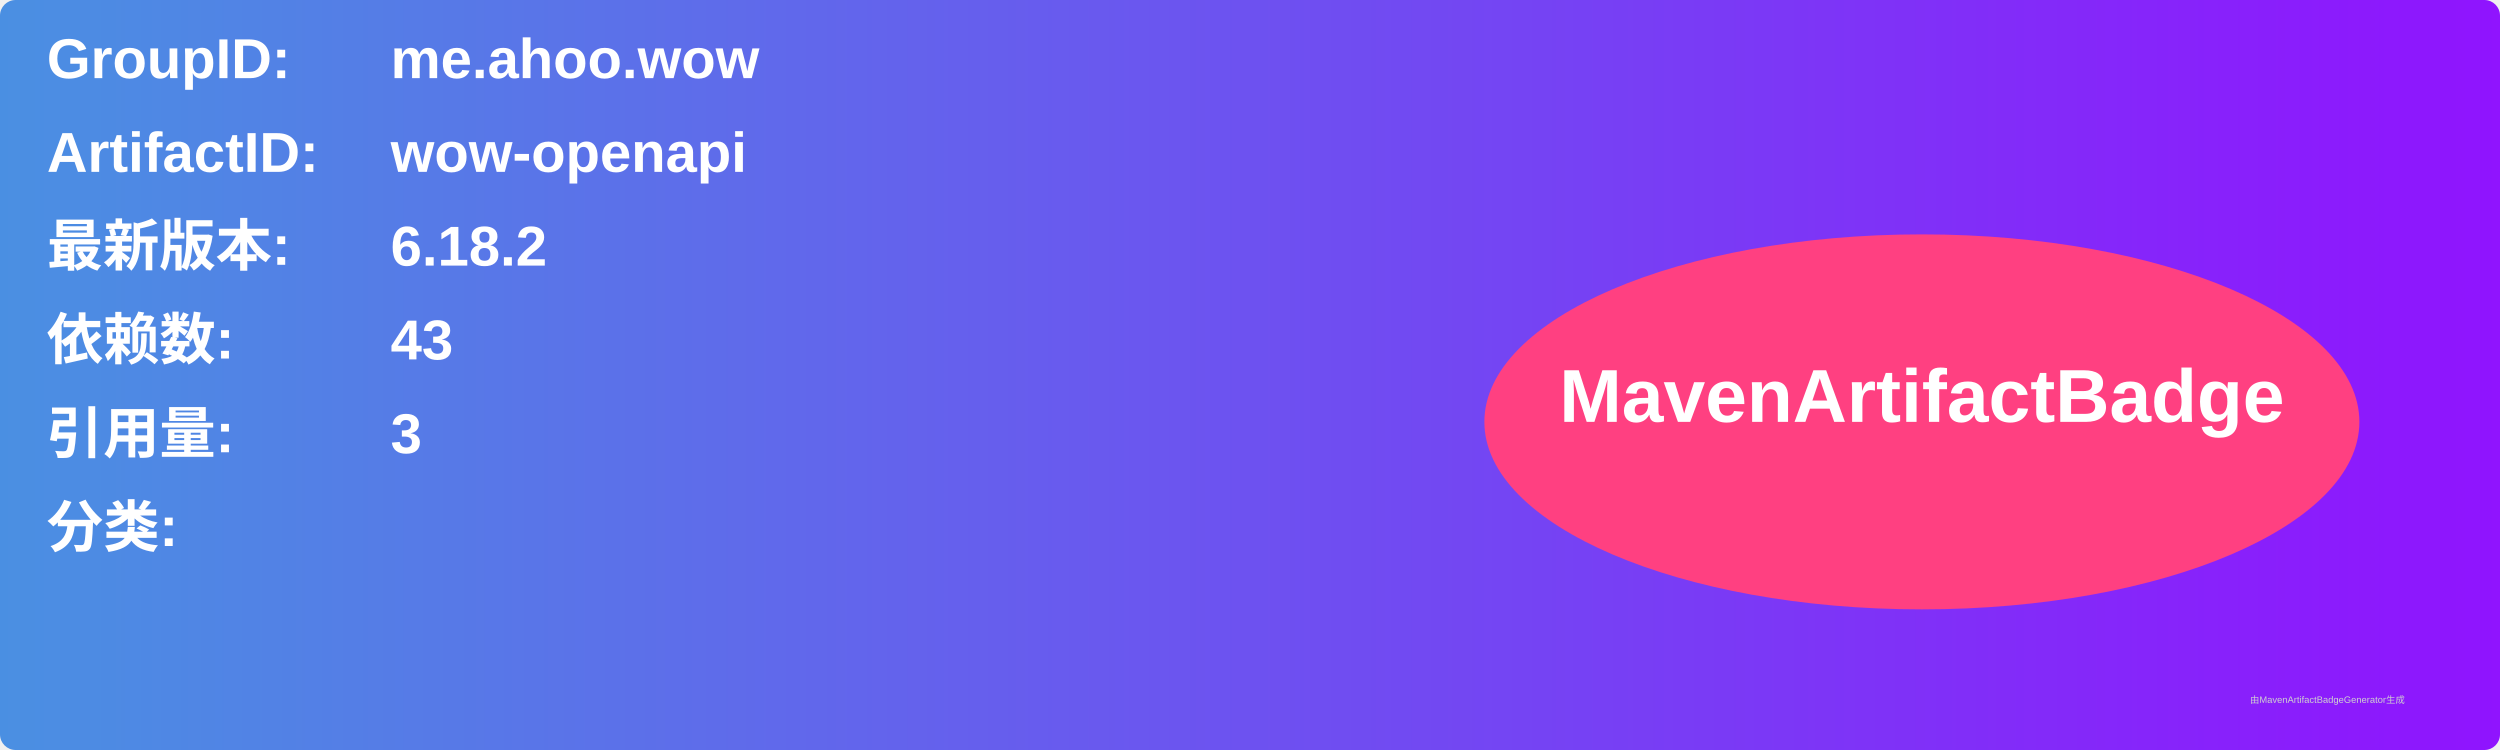
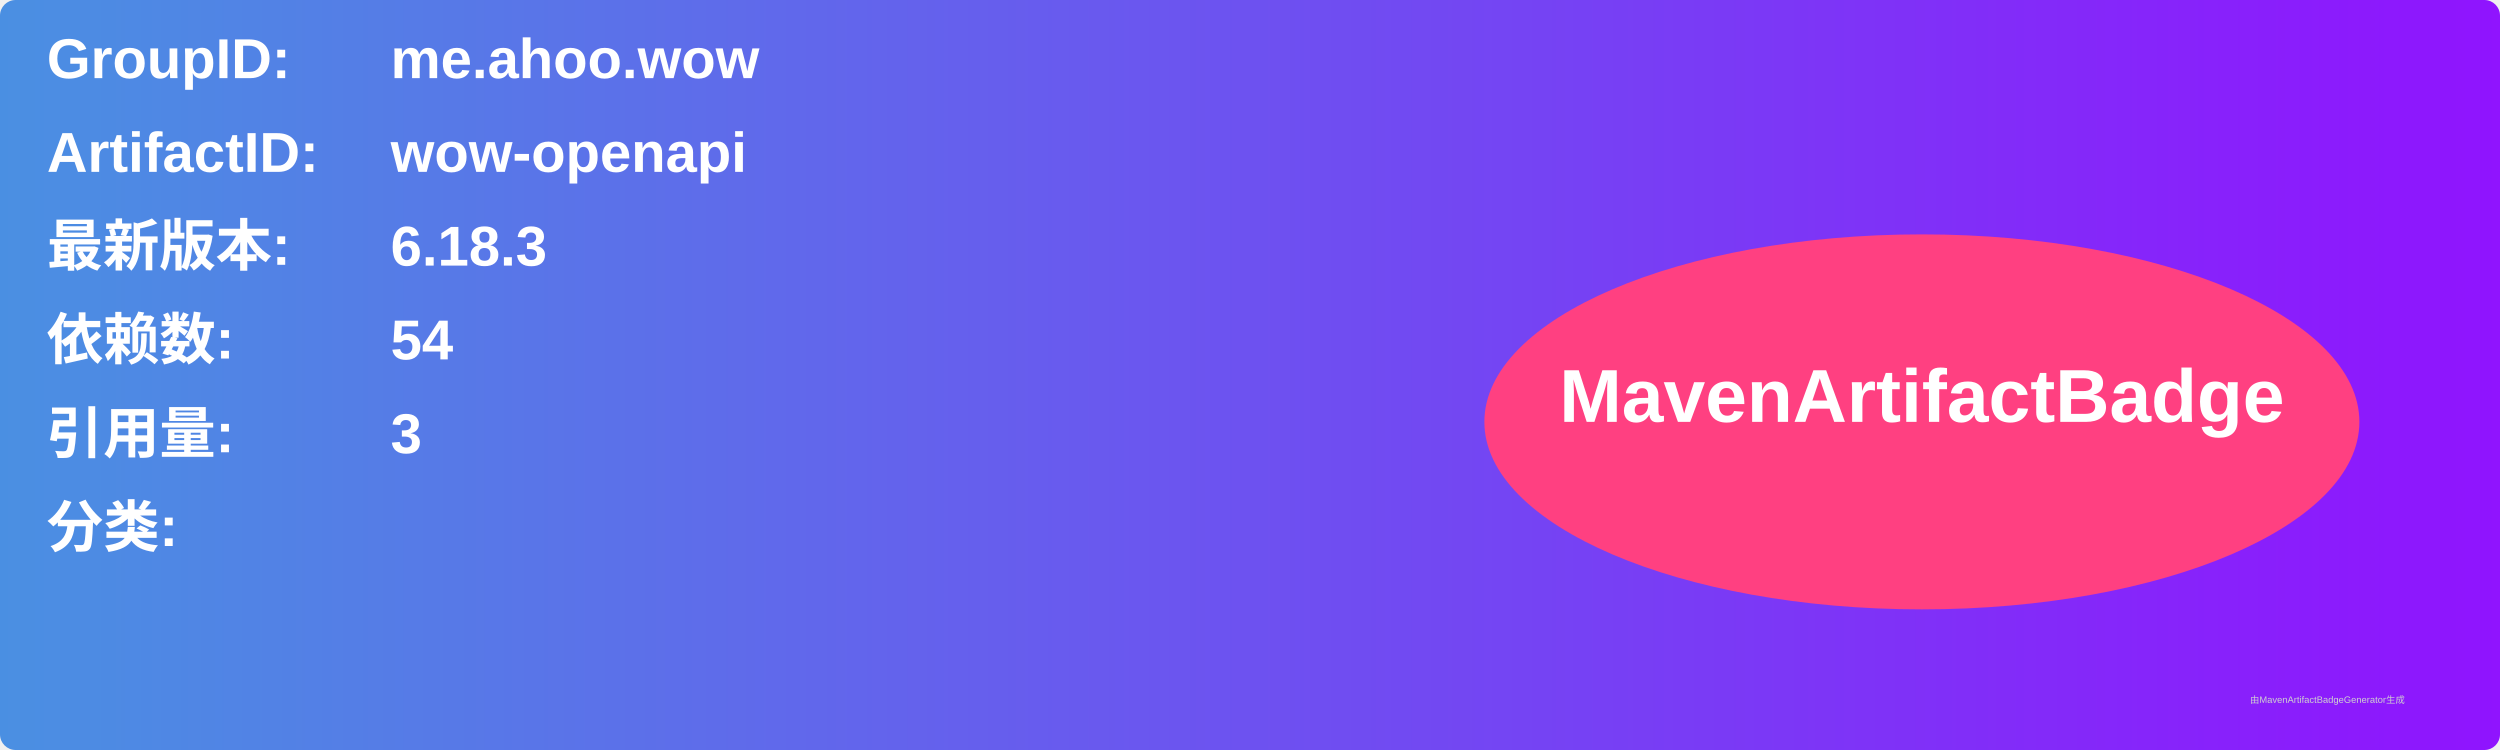
<svg xmlns="http://www.w3.org/2000/svg" width="800" height="240" viewBox="0 0 800 240">
  <linearGradient id="grad" x1="0%" y1="0%" x2="100%" y2="0%">
    <stop offset="0%" stop-color="#4a90e2" />
    <stop offset="100%" stop-color="#9013fe" />
  </linearGradient>
  <rect width="100%" height="100%" rx="5" ry="5" fill="url(#grad)" />
  <g transform="translate(15, 15)">
    <text x="0" y="10" font-family="Arial" font-size="18" fill="white" font-weight="bold" width="260">GroupID:</text>
    <text x="110" y="10" font-family="Arial" font-size="18" fill="white" font-weight="bold" width="460">me.ahoo.wow</text>
    <text x="0" y="40" font-family="Arial" font-size="18" fill="white" font-weight="bold" width="260">ArtifactID:</text>
    <text x="110" y="40" font-family="Arial" font-size="18" fill="white" font-weight="bold" width="460">wow-openapi</text>
    <text x="0" y="70" font-family="Arial" font-size="18" fill="white" font-weight="bold">最新版本:</text>
    <text x="110" y="70" font-family="Arial" font-size="18" fill="white" font-weight="bold">
-       <tspan font-weight="bold">6.18.2</tspan>
+       <tspan font-weight="bold">6.18.3</tspan>
    </text>
    <text x="0" y="100" font-family="Arial" font-size="18" fill="white" font-weight="bold">依赖数: </text>
    <text x="110" y="100" font-family="Arial" font-size="18" fill="white">
-       <tspan font-weight="bold">43</tspan>
+       <tspan font-weight="bold">54</tspan>
    </text>
    <text x="0" y="130" font-family="Arial" font-size="18" fill="white" font-weight="bold">引用量: </text>
    <text x="110" y="130" font-family="Arial" font-size="18" fill="white">
      <tspan font-weight="bold">3</tspan>
    </text>
    <text x="0" y="160" font-family="Arial" font-size="18" fill="white" font-weight="bold">分类:</text>
    <text x="10" y="190" font-family="Arial" font-size="10" fill="white">
      <tspan font-weight="bold" />
    </text>
    <ellipse cx="600" cy="120" rx="140" ry="60" fill="#ff4081" />
    <text x="600" y="120" text-anchor="middle" font-family="Arial" font-size="24" fill="white" font-weight="bold">MavenArtifactBadge</text>
  </g>
  <text x="720" y="225" font-family="Arial" font-size="3" fill="#d0d0d0">由MavenArtifactBadgeGenerator生成</text>
</svg>
